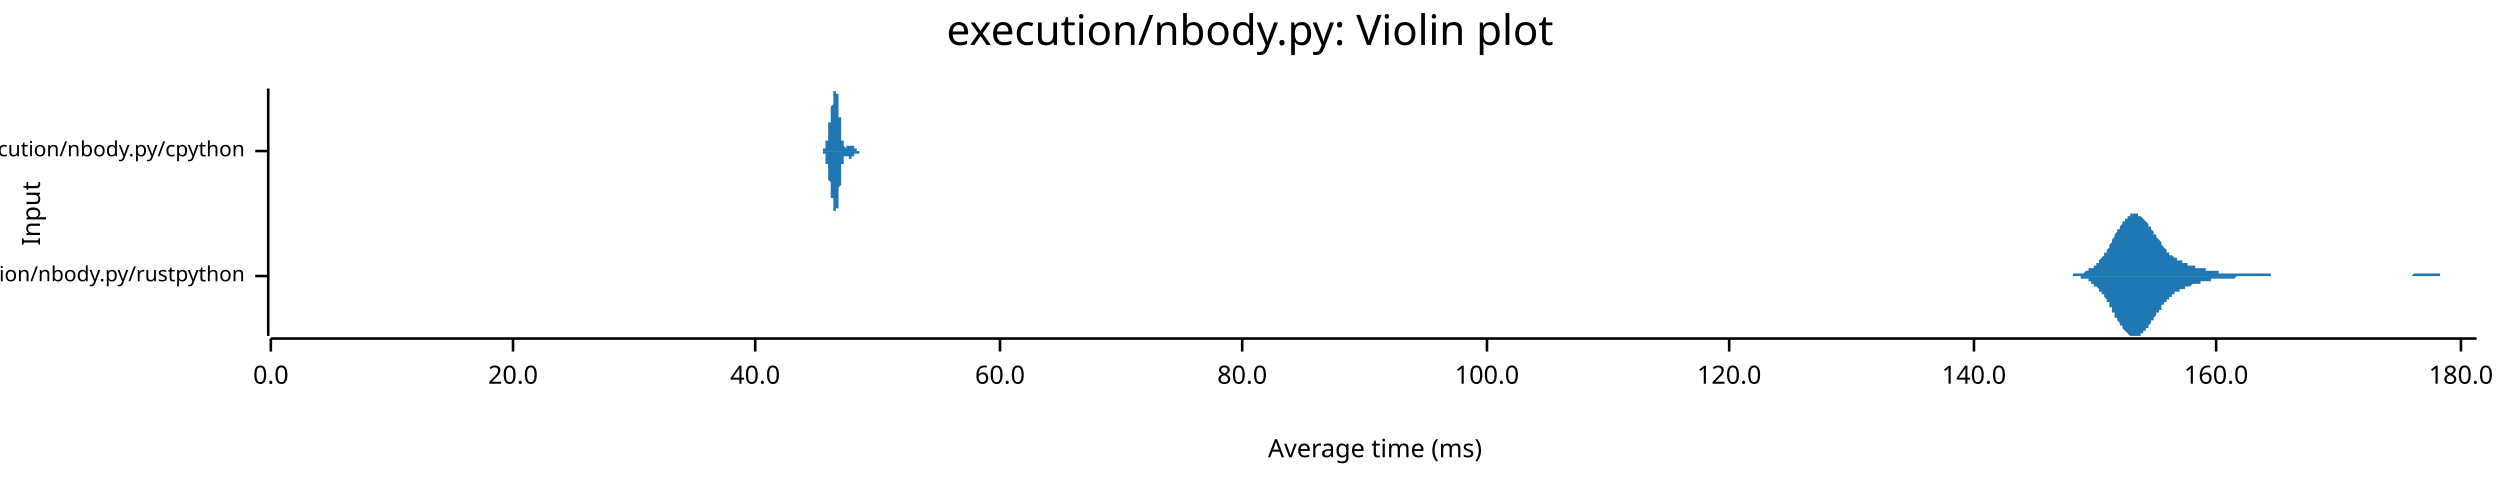
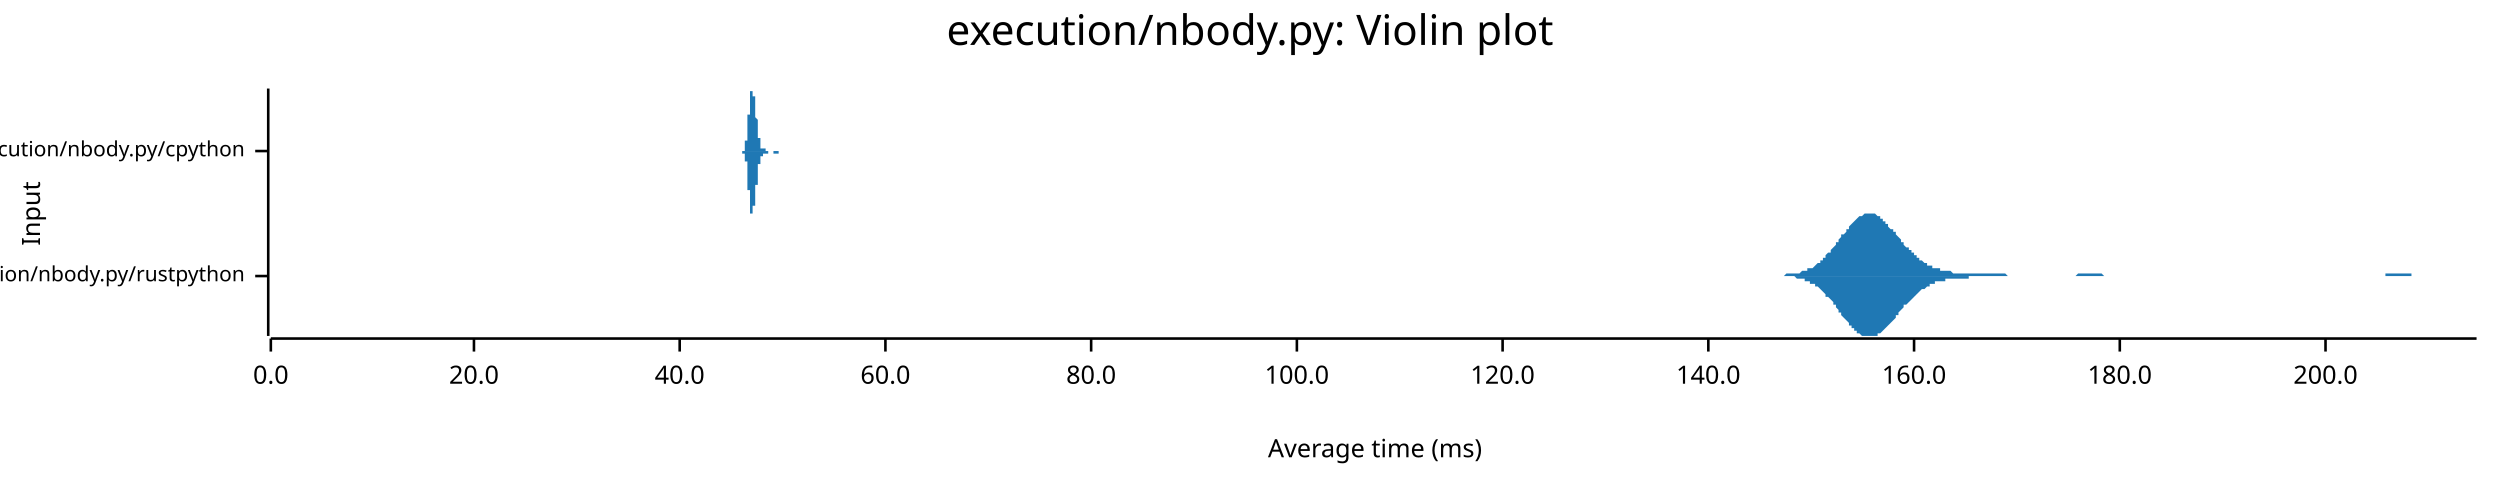
<svg xmlns="http://www.w3.org/2000/svg" width="960" height="186" viewBox="0 0 960 186">
  <text x="480" y="5" dy="0.76em" text-anchor="middle" font-family="sans-serif" font-size="16.129" opacity="1" fill="#000000">
execution/nbody.py: Violin plot
</text>
  <text x="8" y="82" dy="0.76em" text-anchor="middle" font-family="sans-serif" font-size="9.677" opacity="1" fill="#000000" transform="rotate(270, 8, 82)">
Input
</text>
  <text x="528" y="178" dy="-0.5ex" text-anchor="middle" font-family="sans-serif" font-size="9.677" opacity="1" fill="#000000">
Average time (ms)
</text>
  <polyline fill="none" opacity="1" stroke="#000000" stroke-width="1" points="103,34 103,129 " />
  <text x="94" y="106" dy="0.5ex" text-anchor="end" font-family="sans-serif" font-size="8.065" opacity="1" fill="#000000">
execution/nbody.py/rustpython
</text>
  <polyline fill="none" opacity="1" stroke="#000000" stroke-width="1" points="98,106 103,106 " />
  <text x="94" y="58" dy="0.5ex" text-anchor="end" font-family="sans-serif" font-size="8.065" opacity="1" fill="#000000">
execution/nbody.py/cpython
</text>
  <polyline fill="none" opacity="1" stroke="#000000" stroke-width="1" points="98,58 103,58 " />
  <polyline fill="none" opacity="1" stroke="#000000" stroke-width="1" points="104,130 951,130 " />
  <text x="104" y="140" dy="0.76em" text-anchor="middle" font-family="sans-serif" font-size="9.677" opacity="1" fill="#000000">
0.0
</text>
  <polyline fill="none" opacity="1" stroke="#000000" stroke-width="1" points="104,130 104,135 " />
-   <text x="197" y="140" dy="0.76em" text-anchor="middle" font-family="sans-serif" font-size="9.677" opacity="1" fill="#000000">
+   <text x="182" y="140" dy="0.76em" text-anchor="middle" font-family="sans-serif" font-size="9.677" opacity="1" fill="#000000">
20.0
</text>
-   <polyline fill="none" opacity="1" stroke="#000000" stroke-width="1" points="197,130 197,135 " />
-   <text x="290" y="140" dy="0.76em" text-anchor="middle" font-family="sans-serif" font-size="9.677" opacity="1" fill="#000000">
+   <polyline fill="none" opacity="1" stroke="#000000" stroke-width="1" points="182,130 182,135 " />
+   <text x="261" y="140" dy="0.76em" text-anchor="middle" font-family="sans-serif" font-size="9.677" opacity="1" fill="#000000">
40.0
</text>
-   <polyline fill="none" opacity="1" stroke="#000000" stroke-width="1" points="290,130 290,135 " />
-   <text x="384" y="140" dy="0.76em" text-anchor="middle" font-family="sans-serif" font-size="9.677" opacity="1" fill="#000000">
+   <polyline fill="none" opacity="1" stroke="#000000" stroke-width="1" points="261,130 261,135 " />
+   <text x="340" y="140" dy="0.76em" text-anchor="middle" font-family="sans-serif" font-size="9.677" opacity="1" fill="#000000">
60.0
</text>
-   <polyline fill="none" opacity="1" stroke="#000000" stroke-width="1" points="384,130 384,135 " />
-   <text x="477" y="140" dy="0.76em" text-anchor="middle" font-family="sans-serif" font-size="9.677" opacity="1" fill="#000000">
+   <polyline fill="none" opacity="1" stroke="#000000" stroke-width="1" points="340,130 340,135 " />
+   <text x="419" y="140" dy="0.76em" text-anchor="middle" font-family="sans-serif" font-size="9.677" opacity="1" fill="#000000">
80.0
</text>
-   <polyline fill="none" opacity="1" stroke="#000000" stroke-width="1" points="477,130 477,135 " />
-   <text x="571" y="140" dy="0.76em" text-anchor="middle" font-family="sans-serif" font-size="9.677" opacity="1" fill="#000000">
+   <polyline fill="none" opacity="1" stroke="#000000" stroke-width="1" points="419,130 419,135 " />
+   <text x="498" y="140" dy="0.76em" text-anchor="middle" font-family="sans-serif" font-size="9.677" opacity="1" fill="#000000">
100.0
</text>
-   <polyline fill="none" opacity="1" stroke="#000000" stroke-width="1" points="571,130 571,135 " />
-   <text x="664" y="140" dy="0.76em" text-anchor="middle" font-family="sans-serif" font-size="9.677" opacity="1" fill="#000000">
+   <polyline fill="none" opacity="1" stroke="#000000" stroke-width="1" points="498,130 498,135 " />
+   <text x="577" y="140" dy="0.76em" text-anchor="middle" font-family="sans-serif" font-size="9.677" opacity="1" fill="#000000">
120.0
</text>
-   <polyline fill="none" opacity="1" stroke="#000000" stroke-width="1" points="664,130 664,135 " />
-   <text x="758" y="140" dy="0.76em" text-anchor="middle" font-family="sans-serif" font-size="9.677" opacity="1" fill="#000000">
+   <polyline fill="none" opacity="1" stroke="#000000" stroke-width="1" points="577,130 577,135 " />
+   <text x="656" y="140" dy="0.76em" text-anchor="middle" font-family="sans-serif" font-size="9.677" opacity="1" fill="#000000">
140.0
</text>
-   <polyline fill="none" opacity="1" stroke="#000000" stroke-width="1" points="758,130 758,135 " />
-   <text x="851" y="140" dy="0.76em" text-anchor="middle" font-family="sans-serif" font-size="9.677" opacity="1" fill="#000000">
+   <polyline fill="none" opacity="1" stroke="#000000" stroke-width="1" points="656,130 656,135 " />
+   <text x="735" y="140" dy="0.76em" text-anchor="middle" font-family="sans-serif" font-size="9.677" opacity="1" fill="#000000">
160.0
</text>
-   <polyline fill="none" opacity="1" stroke="#000000" stroke-width="1" points="851,130 851,135 " />
-   <text x="945" y="140" dy="0.76em" text-anchor="middle" font-family="sans-serif" font-size="9.677" opacity="1" fill="#000000">
+   <polyline fill="none" opacity="1" stroke="#000000" stroke-width="1" points="735,130 735,135 " />
+   <text x="814" y="140" dy="0.76em" text-anchor="middle" font-family="sans-serif" font-size="9.677" opacity="1" fill="#000000">
180.0
</text>
-   <polyline fill="none" opacity="1" stroke="#000000" stroke-width="1" points="945,130 945,135 " />
-   <polygon opacity="1" fill="#1F78B4" points="790,106 790,106 791,106 791,106 791,106 792,106 792,106 792,106 792,106 793,106 793,106 793,106 794,106 794,106 794,106 795,106 795,106 795,106 796,106 796,105 796,105 797,105 797,105 797,105 798,105 798,105 798,105 799,105 799,105 799,105 800,105 800,105 800,105 801,104 801,104 801,104 802,104 802,104 802,104 802,103 803,103 803,103 803,103 804,103 804,102 804,102 805,102 805,101 805,101 806,101 806,100 806,100 807,99 807,99 807,99 808,98 808,98 808,97 809,97 809,96 809,96 810,95 810,95 810,94 811,93 811,93 811,92 811,92 812,91 812,91 812,90 813,89 813,89 813,88 814,88 814,87 814,87 815,86 815,86 815,85 816,85 816,84 816,84 817,84 817,83 817,83 818,83 818,83 818,82 819,82 819,82 819,82 820,82 820,82 820,82 820,82 821,82 821,82 821,83 822,83 822,83 822,83 823,84 823,84 823,84 824,85 824,85 824,85 825,86 825,86 825,87 826,87 826,88 826,88 827,89 827,89 827,90 828,90 828,91 828,91 829,92 829,92 829,92 830,93 830,93 830,94 830,94 831,95 831,95 831,95 832,96 832,96 832,97 833,97 833,97 833,98 834,98 834,98 834,98 835,99 835,99 835,99 836,99 836,99 836,100 837,100 837,100 837,100 838,100 838,101 838,101 839,101 839,101 839,101 839,101 840,101 840,101 840,102 841,102 841,102 841,102 842,102 842,102 842,102 843,102 843,102 843,103 844,103 844,103 844,103 845,103 845,103 845,103 846,103 846,103 846,103 847,103 847,104 847,104 848,104 848,104 848,104 848,104 849,104 849,104 849,104 850,104 850,104 850,104 851,104 851,104 851,104 852,104 852,105 852,105 853,105 853,105 853,105 854,105 854,105 854,105 855,105 855,105 855,105 856,105 856,105 856,105 857,105 857,105 857,105 858,105 858,105 858,105 858,105 859,105 859,105 859,105 860,105 860,105 860,105 861,105 861,105 861,105 862,105 862,105 862,105 863,105 863,105 863,105 864,105 864,105 864,105 865,105 865,105 865,105 866,105 866,105 866,105 867,105 867,105 867,105 867,105 868,105 868,105 868,105 869,105 869,105 869,105 870,105 870,105 870,105 871,105 871,105 871,105 872,105 872,105 872,106 873,106 873,106 873,106 874,106 874,106 874,106 875,106 875,106 875,106 876,106 876,106 876,106 876,106 877,106 877,106 877,106 878,106 878,106 878,106 879,106 879,106 879,106 880,106 880,106 880,106 881,106 881,106 881,106 882,106 882,106 882,106 883,106 883,106 883,106 884,106 884,106 884,106 885,106 885,106 885,106 885,106 886,106 886,106 886,106 887,106 887,106 887,106 888,106 888,106 888,106 889,106 889,106 889,106 890,106 890,106 890,106 891,106 891,106 891,106 892,106 892,106 892,106 893,106 893,106 893,106 894,106 894,106 894,106 895,106 895,106 895,106 895,106 896,106 896,106 896,106 897,106 897,106 897,106 898,106 898,106 898,106 899,106 899,106 899,106 900,106 900,106 900,106 901,106 901,106 901,106 902,106 902,106 902,106 903,106 903,106 903,106 904,106 904,106 904,106 904,106 905,106 905,106 905,106 906,106 906,106 906,106 907,106 907,106 907,106 908,106 908,106 908,106 909,106 909,106 909,106 910,106 910,106 910,106 911,106 911,106 911,106 912,106 912,106 912,106 913,106 913,106 913,106 913,106 914,106 914,106 914,106 915,106 915,106 915,106 916,106 916,106 916,106 917,106 917,106 917,106 918,106 918,106 918,106 919,106 919,106 919,106 920,106 920,106 920,106 921,106 921,106 921,106 922,106 922,106 922,106 923,106 923,106 923,106 923,106 924,106 924,106 924,106 925,106 925,106 925,106 926,106 926,106 926,106 927,105 927,105 927,105 928,105 928,105 928,105 929,105 929,105 929,105 930,105 930,105 930,105 931,105 931,105 931,105 932,105 932,105 932,105 932,105 933,105 933,105 933,105 934,105 934,105 934,105 935,105 935,105 935,105 936,105 936,105 936,105 937,105 937,105 937,106 938,106 938,106 938,106 939,106 939,106 939,106 940,106 940,106 940,106 941,106 941,106 941,106 941,106 942,106 942,106 942,106 943,106 943,106 943,106 944,106 944,106 944,106 945,106 945,106 945,106 946,106 946,106 946,106 947,106 947,106 947,106 948,106 948,106 948,106 949,106 949,106 949,106 950,106 950,106 950,106 951,106 951,106 790,106 " />
-   <polygon opacity="1" fill="#1F78B4" points="790,106 790,106 791,106 791,106 791,106 792,106 792,106 792,106 792,106 793,106 793,106 793,106 794,106 794,106 794,106 795,106 795,106 795,106 796,106 796,106 796,106 797,106 797,106 797,106 798,106 798,106 798,106 799,106 799,107 799,107 800,107 800,107 800,107 801,107 801,107 801,107 802,107 802,108 802,108 802,108 803,108 803,108 803,109 804,109 804,109 804,110 805,110 805,110 805,110 806,111 806,111 806,112 807,112 807,112 807,113 808,113 808,114 808,114 809,115 809,115 809,116 810,116 810,117 810,118 811,118 811,119 811,119 811,120 812,120 812,121 812,122 813,122 813,123 813,123 814,124 814,124 814,125 815,125 815,126 815,126 816,127 816,127 816,127 817,128 817,128 817,128 818,129 818,129 818,129 819,129 819,129 819,129 820,129 820,129 820,129 820,129 821,129 821,129 821,129 822,129 822,129 822,128 823,128 823,128 823,127 824,127 824,127 824,126 825,126 825,125 825,125 826,124 826,124 826,123 827,123 827,122 827,122 828,121 828,121 828,120 829,120 829,119 829,119 830,119 830,118 830,118 830,117 831,117 831,116 831,116 832,116 832,115 832,115 833,115 833,114 833,114 834,114 834,113 834,113 835,113 835,113 835,112 836,112 836,112 836,112 837,112 837,111 837,111 838,111 838,111 838,111 839,111 839,111 839,110 839,110 840,110 840,110 840,110 841,110 841,110 841,110 842,109 842,109 842,109 843,109 843,109 843,109 844,109 844,109 844,109 845,109 845,108 845,108 846,108 846,108 846,108 847,108 847,108 847,108 848,108 848,108 848,108 848,108 849,108 849,107 849,107 850,107 850,107 850,107 851,107 851,107 851,107 852,107 852,107 852,107 853,107 853,107 853,107 854,107 854,107 854,107 855,107 855,107 855,107 856,107 856,107 856,107 857,107 857,107 857,107 858,107 858,107 858,107 858,107 859,106 859,106 859,106 860,106 860,106 860,106 861,106 861,106 861,106 862,106 862,106 862,106 863,106 863,106 863,106 864,106 864,106 864,106 865,106 865,106 865,106 866,106 866,106 866,106 867,106 867,106 867,106 867,106 868,106 868,106 868,106 869,106 869,106 869,106 870,106 870,106 870,106 871,106 871,106 871,106 872,106 872,106 872,106 873,106 873,106 873,106 874,106 874,106 874,106 875,106 875,106 875,106 876,106 876,106 876,106 876,106 877,106 877,106 877,106 878,106 878,106 878,106 879,106 879,106 879,106 880,106 880,106 880,106 881,106 881,106 881,106 882,106 882,106 882,106 883,106 883,106 883,106 884,106 884,106 884,106 885,106 885,106 885,106 885,106 886,106 886,106 886,106 887,106 887,106 887,106 888,106 888,106 888,106 889,106 889,106 889,106 890,106 890,106 890,106 891,106 891,106 891,106 892,106 892,106 892,106 893,106 893,106 893,106 894,106 894,106 894,106 895,106 895,106 895,106 895,106 896,106 896,106 896,106 897,106 897,106 897,106 898,106 898,106 898,106 899,106 899,106 899,106 900,106 900,106 900,106 901,106 901,106 901,106 902,106 902,106 902,106 903,106 903,106 903,106 904,106 904,106 904,106 904,106 905,106 905,106 905,106 906,106 906,106 906,106 907,106 907,106 907,106 908,106 908,106 908,106 909,106 909,106 909,106 910,106 910,106 910,106 911,106 911,106 911,106 912,106 912,106 912,106 913,106 913,106 913,106 913,106 914,106 914,106 914,106 915,106 915,106 915,106 916,106 916,106 916,106 917,106 917,106 917,106 918,106 918,106 918,106 919,106 919,106 919,106 920,106 920,106 920,106 921,106 921,106 921,106 922,106 922,106 922,106 923,106 923,106 923,106 923,106 924,106 924,106 924,106 925,106 925,106 925,106 926,106 926,106 926,106 927,106 927,106 927,106 928,106 928,106 928,106 929,106 929,106 929,106 930,106 930,106 930,106 931,106 931,106 931,106 932,106 932,106 932,106 932,106 933,106 933,106 933,106 934,106 934,106 934,106 935,106 935,106 935,106 936,106 936,106 936,106 937,106 937,106 937,106 938,106 938,106 938,106 939,106 939,106 939,106 940,106 940,106 940,106 941,106 941,106 941,106 941,106 942,106 942,106 942,106 943,106 943,106 943,106 944,106 944,106 944,106 945,106 945,106 945,106 946,106 946,106 946,106 947,106 947,106 947,106 948,106 948,106 948,106 949,106 949,106 949,106 950,106 950,106 950,106 951,106 951,106 790,106 " />
-   <polygon opacity="1" fill="#1F78B4" points="315,58 315,58 315,58 315,58 315,58 315,58 315,58 315,58 315,58 315,58 315,58 315,58 315,58 315,58 315,58 316,58 316,58 316,58 316,58 316,58 316,58 316,58 316,58 316,58 316,58 316,58 316,58 316,58 316,58 316,58 316,58 316,58 316,58 316,58 316,58 316,58 316,58 316,58 316,58 316,58 316,58 316,58 316,58 316,58 316,57 317,57 317,57 317,57 317,57 317,57 317,57 317,57 317,57 317,57 317,57 317,57 317,57 317,56 317,56 317,56 317,56 317,56 317,56 317,56 317,56 317,55 317,55 317,55 317,55 317,55 317,55 317,54 317,54 317,54 317,54 317,54 318,54 318,53 318,53 318,53 318,53 318,53 318,52 318,52 318,52 318,52 318,52 318,51 318,51 318,51 318,51 318,50 318,50 318,50 318,50 318,49 318,49 318,49 318,49 318,49 318,48 318,48 318,48 318,48 318,47 318,47 319,47 319,47 319,46 319,46 319,46 319,46 319,46 319,45 319,45 319,45 319,45 319,44 319,44 319,44 319,44 319,44 319,43 319,43 319,43 319,43 319,42 319,42 319,42 319,42 319,42 319,41 319,41 319,41 319,41 319,41 320,40 320,40 320,40 320,40 320,39 320,39 320,39 320,39 320,39 320,38 320,38 320,38 320,38 320,38 320,37 320,37 320,37 320,37 320,37 320,37 320,36 320,36 320,36 320,36 320,36 320,36 320,36 320,35 320,35 320,35 320,35 321,35 321,35 321,35 321,35 321,35 321,35 321,35 321,35 321,35 321,35 321,35 321,34 321,35 321,35 321,35 321,35 321,35 321,35 321,35 321,35 321,35 321,35 321,35 321,35 321,35 321,35 321,36 321,36 321,36 321,36 322,36 322,36 322,37 322,37 322,37 322,37 322,38 322,38 322,38 322,38 322,39 322,39 322,39 322,39 322,40 322,40 322,40 322,41 322,41 322,41 322,42 322,42 322,42 322,43 322,43 322,43 322,44 322,44 322,44 322,45 323,45 323,45 323,46 323,46 323,46 323,47 323,47 323,47 323,48 323,48 323,48 323,49 323,49 323,49 323,50 323,50 323,50 323,51 323,51 323,51 323,51 323,52 323,52 323,52 323,52 323,53 323,53 323,53 323,53 323,53 323,54 324,54 324,54 324,54 324,54 324,54 324,55 324,55 324,55 324,55 324,55 324,55 324,55 324,55 324,56 324,56 324,56 324,56 324,56 324,56 324,56 324,56 324,56 324,56 324,56 324,56 324,56 324,56 324,56 324,56 324,56 325,57 325,57 325,57 325,57 325,57 325,57 325,57 325,57 325,57 325,57 325,57 325,57 325,57 325,57 325,57 325,57 325,57 325,56 325,56 325,56 325,56 325,56 325,56 325,56 325,56 325,56 325,56 325,56 325,56 325,56 326,56 326,56 326,56 326,56 326,56 326,56 326,56 326,56 326,56 326,56 326,56 326,56 326,56 326,56 326,56 326,56 326,56 326,56 326,56 326,56 326,56 326,56 326,56 326,56 326,56 326,56 326,56 326,56 326,56 326,56 326,56 327,56 327,56 327,56 327,56 327,56 327,56 327,56 327,56 327,56 327,56 327,56 327,56 327,56 327,56 327,56 327,56 327,56 327,56 327,56 327,56 327,56 327,56 327,56 327,56 327,56 327,56 327,56 327,56 327,56 327,56 328,56 328,56 328,56 328,56 328,56 328,56 328,56 328,56 328,56 328,57 328,57 328,57 328,57 328,57 328,57 328,57 328,57 328,57 328,57 328,57 328,57 328,57 328,57 328,57 328,57 328,57 328,57 328,57 328,57 328,57 329,57 329,57 329,57 329,57 329,57 329,57 329,57 329,57 329,57 329,57 329,57 329,57 329,57 329,57 329,57 329,57 329,57 329,58 329,58 329,58 329,58 329,58 329,58 329,58 329,58 329,58 329,58 329,58 329,58 329,58 329,58 330,58 330,58 330,58 330,58 330,58 330,58 330,58 330,58 330,58 330,58 330,58 330,58 330,58 330,58 330,58 330,58 330,58 330,58 330,58 330,58 330,58 330,58 330,58 330,58 330,58 330,58 330,58 330,58 330,58 330,58 331,58 331,58 331,58 331,58 331,58 331,58 331,58 331,58 331,58 331,58 331,58 331,58 331,58 331,58 331,58 331,58 331,58 331,58 331,58 331,58 331,58 331,58 331,58 331,58 331,58 331,58 331,58 331,58 331,58 331,58 331,58 315,58 " />
-   <polygon opacity="1" fill="#1F78B4" points="315,58 315,58 315,58 315,58 315,58 315,58 315,58 315,58 315,58 315,58 315,58 315,58 315,58 315,58 315,58 316,58 316,58 316,58 316,58 316,58 316,58 316,58 316,58 316,58 316,58 316,58 316,58 316,58 316,58 316,58 316,59 316,59 316,59 316,59 316,59 316,59 316,59 316,59 316,59 316,59 316,59 316,59 316,59 316,59 316,59 317,59 317,59 317,59 317,59 317,59 317,59 317,59 317,60 317,60 317,60 317,60 317,60 317,60 317,60 317,60 317,60 317,61 317,61 317,61 317,61 317,61 317,61 317,61 317,62 317,62 317,62 317,62 317,62 317,62 317,63 317,63 318,63 318,63 318,63 318,64 318,64 318,64 318,64 318,64 318,65 318,65 318,65 318,65 318,65 318,66 318,66 318,66 318,66 318,67 318,67 318,67 318,67 318,68 318,68 318,68 318,68 318,68 318,69 318,69 318,69 318,69 319,70 319,70 319,70 319,70 319,70 319,71 319,71 319,71 319,71 319,72 319,72 319,72 319,72 319,72 319,73 319,73 319,73 319,73 319,74 319,74 319,74 319,74 319,74 319,75 319,75 319,75 319,75 319,76 319,76 319,76 320,76 320,76 320,77 320,77 320,77 320,77 320,77 320,78 320,78 320,78 320,78 320,78 320,79 320,79 320,79 320,79 320,79 320,80 320,80 320,80 320,80 320,80 320,80 320,81 320,81 320,81 320,81 320,81 320,81 320,81 320,81 321,81 321,82 321,82 321,82 321,82 321,82 321,82 321,82 321,82 321,82 321,82 321,82 321,82 321,82 321,82 321,82 321,82 321,82 321,82 321,82 321,82 321,82 321,81 321,81 321,81 321,81 321,81 321,81 321,81 321,80 322,80 322,80 322,80 322,80 322,79 322,79 322,79 322,79 322,78 322,78 322,78 322,78 322,77 322,77 322,77 322,76 322,76 322,76 322,76 322,75 322,75 322,75 322,74 322,74 322,74 322,73 322,73 322,72 322,72 322,72 323,71 323,71 323,71 323,70 323,70 323,70 323,69 323,69 323,69 323,68 323,68 323,68 323,67 323,67 323,67 323,67 323,66 323,66 323,66 323,65 323,65 323,65 323,65 323,64 323,64 323,64 323,64 323,64 323,63 323,63 323,63 324,63 324,63 324,62 324,62 324,62 324,62 324,62 324,62 324,61 324,61 324,61 324,61 324,61 324,61 324,61 324,61 324,61 324,61 324,61 324,60 324,60 324,60 324,60 324,60 324,60 324,60 324,60 324,60 324,60 324,60 325,60 325,60 325,60 325,60 325,60 325,60 325,60 325,60 325,60 325,60 325,60 325,60 325,60 325,60 325,60 325,60 325,60 325,60 325,60 325,60 325,60 325,60 325,60 325,60 325,60 325,60 325,60 325,60 325,60 325,60 326,60 326,60 326,60 326,60 326,60 326,60 326,60 326,60 326,60 326,60 326,61 326,61 326,61 326,61 326,61 326,61 326,61 326,61 326,61 326,61 326,61 326,61 326,61 326,61 326,61 326,61 326,61 326,61 326,61 326,61 326,61 327,61 327,61 327,61 327,61 327,61 327,61 327,61 327,61 327,61 327,61 327,61 327,61 327,61 327,61 327,61 327,61 327,60 327,60 327,60 327,60 327,60 327,60 327,60 327,60 327,60 327,60 327,60 327,60 327,60 327,60 328,60 328,60 328,60 328,60 328,60 328,60 328,60 328,60 328,60 328,60 328,60 328,60 328,60 328,60 328,60 328,60 328,60 328,60 328,60 328,60 328,60 328,60 328,60 328,60 328,60 328,60 328,60 328,60 328,59 328,59 329,59 329,59 329,59 329,59 329,59 329,59 329,59 329,59 329,59 329,59 329,59 329,59 329,59 329,59 329,59 329,59 329,59 329,59 329,59 329,59 329,59 329,59 329,59 329,59 329,59 329,59 329,59 329,59 329,59 329,59 329,59 330,59 330,59 330,59 330,59 330,59 330,59 330,59 330,59 330,59 330,59 330,59 330,59 330,58 330,58 330,58 330,58 330,58 330,58 330,58 330,58 330,58 330,58 330,58 330,58 330,58 330,58 330,58 330,58 330,58 330,58 331,58 331,58 331,58 331,58 331,58 331,58 331,58 331,58 331,58 331,58 331,58 331,58 331,58 331,58 331,58 331,58 331,58 331,58 331,58 331,58 331,58 331,58 331,58 331,58 331,58 331,58 331,58 331,58 331,58 331,58 331,58 315,58 " />
+   <polyline fill="none" opacity="1" stroke="#000000" stroke-width="1" points="814,130 814,135 " />
+   <text x="893" y="140" dy="0.76em" text-anchor="middle" font-family="sans-serif" font-size="9.677" opacity="1" fill="#000000">
+ 200.0
+ </text>
+   <polyline fill="none" opacity="1" stroke="#000000" stroke-width="1" points="893,130 893,135 " />
+   <polygon opacity="1" fill="#1F78B4" points="678,106 678,106 679,106 680,106 680,106 681,106 681,106 682,106 682,106 683,106 683,106 684,106 685,106 685,106 686,105 686,105 687,105 687,105 688,105 688,105 689,105 689,105 690,105 691,105 691,105 692,104 692,104 693,104 693,104 694,104 694,103 695,103 695,103 696,103 697,102 697,102 698,101 698,101 699,101 699,100 700,100 700,99 701,99 701,98 702,97 703,97 703,96 704,95 704,95 705,94 705,93 706,93 706,92 707,91 707,90 708,90 709,89 709,88 710,88 710,87 711,86 711,86 712,85 712,85 713,84 713,84 714,83 715,83 715,83 716,82 716,82 717,82 717,82 718,82 718,82 719,82 719,82 720,82 721,83 721,83 722,83 722,84 723,84 723,85 724,85 724,86 725,86 725,87 726,88 727,88 727,89 728,89 728,90 729,91 729,91 730,92 730,93 731,93 731,94 732,95 733,95 733,96 734,96 734,97 735,97 735,98 736,98 736,99 737,99 737,100 738,100 739,101 739,101 740,101 740,102 741,102 741,102 742,102 742,103 743,103 743,103 744,103 745,103 745,104 746,104 746,104 747,104 747,104 748,104 748,104 749,104 749,104 750,105 751,105 751,105 752,105 752,105 753,105 753,105 754,105 754,105 755,105 756,105 756,105 757,105 757,105 758,105 758,105 759,105 759,105 760,105 760,105 761,105 762,105 762,105 763,105 763,105 764,105 764,105 765,105 765,105 766,105 766,105 767,105 768,105 768,105 769,105 769,105 770,105 770,105 771,106 771,106 772,106 772,106 773,106 774,106 774,106 775,106 775,106 776,106 776,106 777,106 777,106 778,106 778,106 779,106 780,106 780,106 781,106 781,106 782,106 782,106 783,106 783,106 784,106 784,106 785,106 786,106 786,106 787,106 787,106 788,106 788,106 789,106 789,106 790,106 790,106 791,106 792,106 792,106 793,106 793,106 794,106 794,106 795,106 795,106 796,106 796,106 797,106 798,105 798,105 799,105 799,105 800,105 800,105 801,105 801,105 802,105 802,105 803,105 804,105 804,105 805,105 805,105 806,105 806,105 807,105 807,105 808,106 808,106 809,106 810,106 810,106 811,106 811,106 812,106 812,106 813,106 813,106 814,106 814,106 815,106 816,106 816,106 817,106 817,106 818,106 818,106 819,106 819,106 820,106 821,106 821,106 822,106 822,106 823,106 823,106 824,106 824,106 825,106 825,106 826,106 827,106 827,106 828,106 828,106 829,106 829,106 830,106 830,106 831,106 831,106 832,106 833,106 833,106 834,106 834,106 835,106 835,106 836,106 836,106 837,106 837,106 838,106 839,106 839,106 840,106 840,106 841,106 841,106 842,106 842,106 843,106 843,106 844,106 845,106 845,106 846,106 846,106 847,106 847,106 848,106 848,106 849,106 849,106 850,106 851,106 851,106 852,106 852,106 853,106 853,106 854,106 854,106 855,106 855,106 856,106 857,106 857,106 858,106 858,106 859,106 859,106 860,106 860,106 861,106 861,106 862,106 863,106 863,106 864,106 864,106 865,106 865,106 866,106 866,106 867,106 867,106 868,106 869,106 869,106 870,106 870,106 871,106 871,106 872,106 872,106 873,106 873,106 874,106 875,106 875,106 876,106 876,106 877,106 877,106 878,106 878,106 879,106 879,106 880,106 881,106 881,106 882,106 882,106 883,106 883,106 884,106 884,106 885,106 886,106 886,106 887,106 887,106 888,106 888,106 889,106 889,106 890,106 890,106 891,106 892,106 892,106 893,106 893,106 894,106 894,106 895,106 895,106 896,106 896,106 897,106 898,106 898,106 899,106 899,106 900,106 900,106 901,106 901,106 902,106 902,106 903,106 904,106 904,106 905,106 905,106 906,106 906,106 907,106 907,106 908,106 908,106 909,106 910,106 910,106 911,106 911,106 912,106 912,106 913,106 913,106 914,106 914,106 915,106 916,106 916,105 917,105 917,105 918,105 918,105 919,105 919,105 920,105 920,105 921,105 922,105 922,105 923,105 923,105 924,105 924,105 925,105 925,105 926,105 926,106 927,106 928,106 928,106 929,106 929,106 930,106 930,106 931,106 931,106 932,106 932,106 933,106 934,106 934,106 935,106 935,106 936,106 936,106 937,106 937,106 938,106 938,106 939,106 940,106 940,106 941,106 941,106 942,106 942,106 943,106 943,106 944,106 944,106 945,106 946,106 946,106 947,106 947,106 948,106 948,106 949,106 949,106 950,106 951,106 951,106 678,106 " />
+   <polygon opacity="1" fill="#1F78B4" points="678,106 678,106 679,106 680,106 680,106 681,106 681,106 682,106 682,106 683,106 683,106 684,106 685,106 685,106 686,106 686,106 687,106 687,106 688,106 688,106 689,106 689,106 690,107 691,107 691,107 692,107 692,107 693,107 693,108 694,108 694,108 695,108 695,109 696,109 697,109 697,110 698,110 698,110 699,111 699,111 700,112 700,112 701,113 701,114 702,114 703,115 703,115 704,116 704,117 705,117 705,118 706,119 706,120 707,120 707,121 708,122 709,123 709,123 710,124 710,125 711,125 711,126 712,126 712,127 713,127 713,128 714,128 715,129 715,129 716,129 716,129 717,129 717,129 718,129 718,129 719,129 719,129 720,129 721,129 721,128 722,128 722,128 723,127 723,127 724,126 724,126 725,125 725,125 726,124 727,123 727,123 728,122 728,121 729,121 729,120 730,119 730,119 731,118 731,117 732,117 733,116 733,116 734,115 734,115 735,114 735,114 736,113 736,113 737,112 737,112 738,111 739,111 739,111 740,110 740,110 741,110 741,109 742,109 742,109 743,109 743,108 744,108 745,108 745,108 746,108 746,108 747,108 747,107 748,107 748,107 749,107 749,107 750,107 751,107 751,107 752,107 752,107 753,107 753,107 754,107 754,107 755,107 756,107 756,106 757,106 757,106 758,106 758,106 759,106 759,106 760,106 760,106 761,106 762,106 762,106 763,106 763,106 764,106 764,106 765,106 765,106 766,106 766,106 767,106 768,106 768,106 769,106 769,106 770,106 770,106 771,106 771,106 772,106 772,106 773,106 774,106 774,106 775,106 775,106 776,106 776,106 777,106 777,106 778,106 778,106 779,106 780,106 780,106 781,106 781,106 782,106 782,106 783,106 783,106 784,106 784,106 785,106 786,106 786,106 787,106 787,106 788,106 788,106 789,106 789,106 790,106 790,106 791,106 792,106 792,106 793,106 793,106 794,106 794,106 795,106 795,106 796,106 796,106 797,106 798,106 798,106 799,106 799,106 800,106 800,106 801,106 801,106 802,106 802,106 803,106 804,106 804,106 805,106 805,106 806,106 806,106 807,106 807,106 808,106 808,106 809,106 810,106 810,106 811,106 811,106 812,106 812,106 813,106 813,106 814,106 814,106 815,106 816,106 816,106 817,106 817,106 818,106 818,106 819,106 819,106 820,106 821,106 821,106 822,106 822,106 823,106 823,106 824,106 824,106 825,106 825,106 826,106 827,106 827,106 828,106 828,106 829,106 829,106 830,106 830,106 831,106 831,106 832,106 833,106 833,106 834,106 834,106 835,106 835,106 836,106 836,106 837,106 837,106 838,106 839,106 839,106 840,106 840,106 841,106 841,106 842,106 842,106 843,106 843,106 844,106 845,106 845,106 846,106 846,106 847,106 847,106 848,106 848,106 849,106 849,106 850,106 851,106 851,106 852,106 852,106 853,106 853,106 854,106 854,106 855,106 855,106 856,106 857,106 857,106 858,106 858,106 859,106 859,106 860,106 860,106 861,106 861,106 862,106 863,106 863,106 864,106 864,106 865,106 865,106 866,106 866,106 867,106 867,106 868,106 869,106 869,106 870,106 870,106 871,106 871,106 872,106 872,106 873,106 873,106 874,106 875,106 875,106 876,106 876,106 877,106 877,106 878,106 878,106 879,106 879,106 880,106 881,106 881,106 882,106 882,106 883,106 883,106 884,106 884,106 885,106 886,106 886,106 887,106 887,106 888,106 888,106 889,106 889,106 890,106 890,106 891,106 892,106 892,106 893,106 893,106 894,106 894,106 895,106 895,106 896,106 896,106 897,106 898,106 898,106 899,106 899,106 900,106 900,106 901,106 901,106 902,106 902,106 903,106 904,106 904,106 905,106 905,106 906,106 906,106 907,106 907,106 908,106 908,106 909,106 910,106 910,106 911,106 911,106 912,106 912,106 913,106 913,106 914,106 914,106 915,106 916,106 916,106 917,106 917,106 918,106 918,106 919,106 919,106 920,106 920,106 921,106 922,106 922,106 923,106 923,106 924,106 924,106 925,106 925,106 926,106 926,106 927,106 928,106 928,106 929,106 929,106 930,106 930,106 931,106 931,106 932,106 932,106 933,106 934,106 934,106 935,106 935,106 936,106 936,106 937,106 937,106 938,106 938,106 939,106 940,106 940,106 941,106 941,106 942,106 942,106 943,106 943,106 944,106 944,106 945,106 946,106 946,106 947,106 947,106 948,106 948,106 949,106 949,106 950,106 951,106 951,106 678,106 " />
+   <polygon opacity="1" fill="#1F78B4" points="284,58 284,58 284,58 284,58 284,58 284,58 284,58 284,58 284,58 284,58 284,58 284,58 284,58 284,58 284,58 284,58 284,58 284,58 284,58 284,58 284,58 284,58 284,58 284,58 284,58 285,58 285,58 285,58 285,58 285,58 285,58 285,58 285,58 285,58 285,58 285,58 285,58 285,58 285,58 285,58 285,58 285,58 285,58 285,58 285,58 285,58 285,58 285,58 285,58 285,58 285,58 285,58 285,58 285,58 285,58 286,58 286,57 286,57 286,57 286,57 286,57 286,57 286,57 286,57 286,57 286,57 286,57 286,57 286,57 286,57 286,57 286,57 286,56 286,56 286,56 286,56 286,56 286,56 286,56 286,56 286,55 286,55 286,55 286,55 286,55 286,54 287,54 287,54 287,54 287,54 287,53 287,53 287,53 287,52 287,52 287,52 287,51 287,51 287,51 287,50 287,50 287,50 287,49 287,49 287,49 287,48 287,48 287,47 287,47 287,47 287,46 287,46 287,45 287,45 287,44 287,44 288,44 288,43 288,43 288,42 288,42 288,42 288,41 288,41 288,40 288,40 288,40 288,39 288,39 288,39 288,38 288,38 288,38 288,37 288,37 288,37 288,37 288,36 288,36 288,36 288,36 288,35 288,35 288,35 288,35 288,35 289,35 289,35 289,35 289,35 289,35 289,35 289,35 289,34 289,35 289,35 289,35 289,35 289,35 289,35 289,35 289,35 289,35 289,35 289,35 289,35 289,35 289,36 289,36 289,36 289,36 289,36 289,36 289,37 289,37 289,37 289,37 290,37 290,38 290,38 290,38 290,38 290,39 290,39 290,39 290,39 290,40 290,40 290,40 290,40 290,41 290,41 290,41 290,41 290,42 290,42 290,42 290,43 290,43 290,43 290,44 290,44 290,44 290,44 290,45 290,45 290,45 291,46 291,46 291,46 291,47 291,47 291,47 291,48 291,48 291,48 291,48 291,49 291,49 291,49 291,49 291,50 291,50 291,50 291,51 291,51 291,51 291,51 291,51 291,52 291,52 291,52 291,52 291,53 291,53 291,53 291,53 292,53 292,54 292,54 292,54 292,54 292,54 292,54 292,55 292,55 292,55 292,55 292,55 292,55 292,55 292,56 292,56 292,56 292,56 292,56 292,56 292,56 292,56 292,56 292,56 292,57 292,57 292,57 292,57 292,57 292,57 292,57 293,57 293,57 293,57 293,57 293,57 293,57 293,57 293,57 293,57 293,57 293,57 293,57 293,57 293,57 293,57 293,57 293,57 293,57 293,57 293,57 293,57 293,57 293,57 293,57 293,57 293,57 293,57 293,57 293,57 293,57 294,57 294,57 294,57 294,57 294,57 294,57 294,57 294,57 294,57 294,57 294,57 294,57 294,57 294,57 294,57 294,57 294,58 294,58 294,58 294,58 294,58 294,58 294,58 294,58 294,58 294,58 294,58 294,58 294,58 294,58 295,58 295,58 295,58 295,58 295,58 295,58 295,58 295,58 295,58 295,58 295,58 295,58 295,58 295,58 295,58 295,58 295,58 295,58 295,58 295,58 295,58 295,58 295,58 295,58 295,58 295,58 295,58 295,58 295,58 295,58 295,58 296,58 296,58 296,58 296,58 296,58 296,58 296,58 296,58 296,58 296,58 296,58 296,58 296,58 296,58 296,58 296,58 296,58 296,58 296,58 296,58 296,58 296,58 296,58 296,58 296,58 296,58 296,58 296,58 296,58 296,58 297,58 297,58 297,58 297,58 297,58 297,58 297,58 297,58 297,58 297,58 297,58 297,58 297,58 297,58 297,58 297,58 297,58 297,58 297,58 297,58 297,58 297,58 297,58 297,58 297,58 297,58 297,58 297,58 297,58 297,58 298,58 298,58 298,58 298,58 298,58 298,58 298,58 298,58 298,58 298,58 298,58 298,58 298,58 298,58 298,58 298,58 298,58 298,58 298,58 298,58 298,58 298,58 298,58 298,58 298,58 298,58 298,58 298,58 298,58 298,58 298,58 299,58 299,58 299,58 299,58 299,58 299,58 299,58 299,58 299,58 299,58 299,58 299,58 299,58 299,58 299,58 299,58 299,58 299,58 299,58 299,58 299,58 299,58 299,58 299,58 299,58 299,58 299,58 299,58 299,58 299,58 300,58 300,58 300,58 300,58 300,58 300,58 300,58 300,58 300,58 300,58 300,58 300,58 300,58 300,58 300,58 300,58 300,58 300,58 300,58 300,58 300,58 284,58 " />
+   <polygon opacity="1" fill="#1F78B4" points="284,58 284,58 284,58 284,58 284,58 284,58 284,58 284,58 284,58 284,58 284,58 284,58 284,58 284,58 284,58 284,58 284,58 284,58 284,58 284,58 284,58 284,58 284,58 284,58 284,58 285,58 285,58 285,58 285,58 285,58 285,58 285,58 285,58 285,58 285,58 285,58 285,59 285,59 285,59 285,59 285,59 285,59 285,59 285,59 285,59 285,59 285,59 285,59 285,59 285,59 285,59 285,59 285,59 285,59 285,59 286,59 286,59 286,59 286,59 286,59 286,59 286,59 286,59 286,59 286,59 286,59 286,60 286,60 286,60 286,60 286,60 286,60 286,60 286,60 286,60 286,60 286,60 286,61 286,61 286,61 286,61 286,61 286,61 286,62 286,62 286,62 287,62 287,62 287,63 287,63 287,63 287,64 287,64 287,64 287,64 287,65 287,65 287,65 287,66 287,66 287,66 287,67 287,67 287,68 287,68 287,68 287,69 287,69 287,70 287,70 287,70 287,71 287,71 287,72 287,72 287,73 288,73 288,73 288,74 288,74 288,75 288,75 288,75 288,76 288,76 288,77 288,77 288,77 288,78 288,78 288,78 288,79 288,79 288,79 288,79 288,80 288,80 288,80 288,80 288,81 288,81 288,81 288,81 288,81 288,81 288,82 289,82 289,82 289,82 289,82 289,82 289,82 289,82 289,82 289,82 289,82 289,82 289,82 289,82 289,82 289,82 289,82 289,82 289,81 289,81 289,81 289,81 289,81 289,81 289,81 289,80 289,80 289,80 289,80 289,80 289,80 289,79 290,79 290,79 290,79 290,78 290,78 290,78 290,78 290,77 290,77 290,77 290,77 290,76 290,76 290,76 290,76 290,75 290,75 290,75 290,74 290,74 290,74 290,74 290,73 290,73 290,73 290,72 290,72 290,72 290,71 290,71 291,71 291,70 291,70 291,70 291,70 291,69 291,69 291,69 291,68 291,68 291,68 291,68 291,67 291,67 291,67 291,66 291,66 291,66 291,66 291,65 291,65 291,65 291,65 291,65 291,64 291,64 291,64 291,64 291,64 291,63 292,63 292,63 292,63 292,63 292,62 292,62 292,62 292,62 292,62 292,62 292,61 292,61 292,61 292,61 292,61 292,61 292,61 292,61 292,60 292,60 292,60 292,60 292,60 292,60 292,60 292,60 292,60 292,60 292,60 292,60 292,60 293,60 293,59 293,59 293,59 293,59 293,59 293,59 293,59 293,59 293,59 293,59 293,59 293,59 293,59 293,59 293,59 293,59 293,59 293,59 293,59 293,59 293,59 293,59 293,59 293,59 293,59 293,59 293,59 293,59 293,59 294,59 294,59 294,59 294,59 294,59 294,59 294,59 294,59 294,59 294,59 294,59 294,59 294,59 294,59 294,59 294,59 294,59 294,59 294,59 294,59 294,59 294,59 294,59 294,59 294,59 294,59 294,59 294,59 294,59 294,59 295,59 295,59 295,59 295,59 295,59 295,59 295,59 295,59 295,59 295,58 295,58 295,58 295,58 295,58 295,58 295,58 295,58 295,58 295,58 295,58 295,58 295,58 295,58 295,58 295,58 295,58 295,58 295,58 295,58 295,58 295,58 296,58 296,58 296,58 296,58 296,58 296,58 296,58 296,58 296,58 296,58 296,58 296,58 296,58 296,58 296,58 296,58 296,58 296,58 296,58 296,58 296,58 296,58 296,58 296,58 296,58 296,58 296,58 296,58 296,58 296,58 297,58 297,58 297,58 297,58 297,58 297,58 297,58 297,58 297,58 297,58 297,58 297,58 297,58 297,58 297,58 297,58 297,58 297,58 297,58 297,58 297,58 297,58 297,58 297,58 297,58 297,59 297,59 297,59 297,59 297,59 298,59 298,59 298,59 298,59 298,59 298,59 298,59 298,59 298,59 298,59 298,59 298,59 298,59 298,59 298,59 298,59 298,59 298,59 298,59 298,59 298,59 298,59 298,59 298,59 298,59 298,59 298,59 298,59 298,59 298,59 298,59 299,59 299,59 299,59 299,59 299,59 299,59 299,59 299,59 299,59 299,59 299,59 299,59 299,58 299,58 299,58 299,58 299,58 299,58 299,58 299,58 299,58 299,58 299,58 299,58 299,58 299,58 299,58 299,58 299,58 299,58 300,58 300,58 300,58 300,58 300,58 300,58 300,58 300,58 300,58 300,58 300,58 300,58 300,58 300,58 300,58 300,58 300,58 300,58 300,58 300,58 300,58 284,58 " />
</svg>
